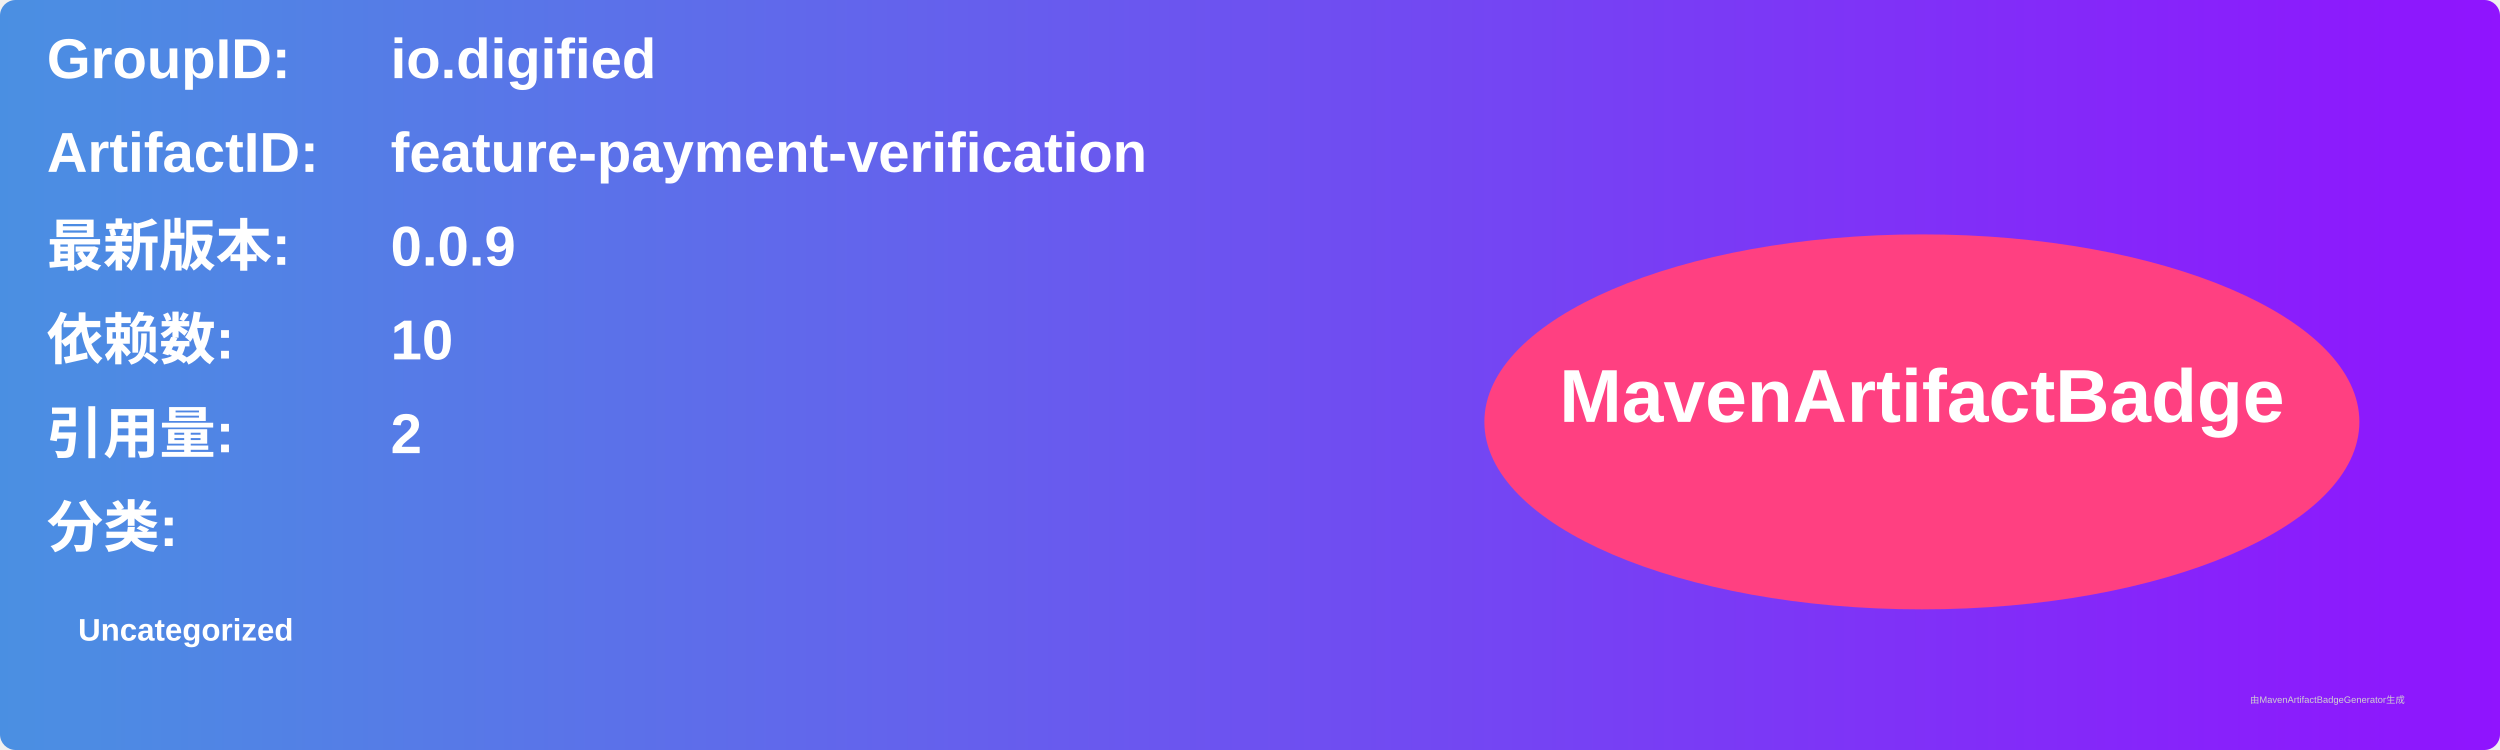
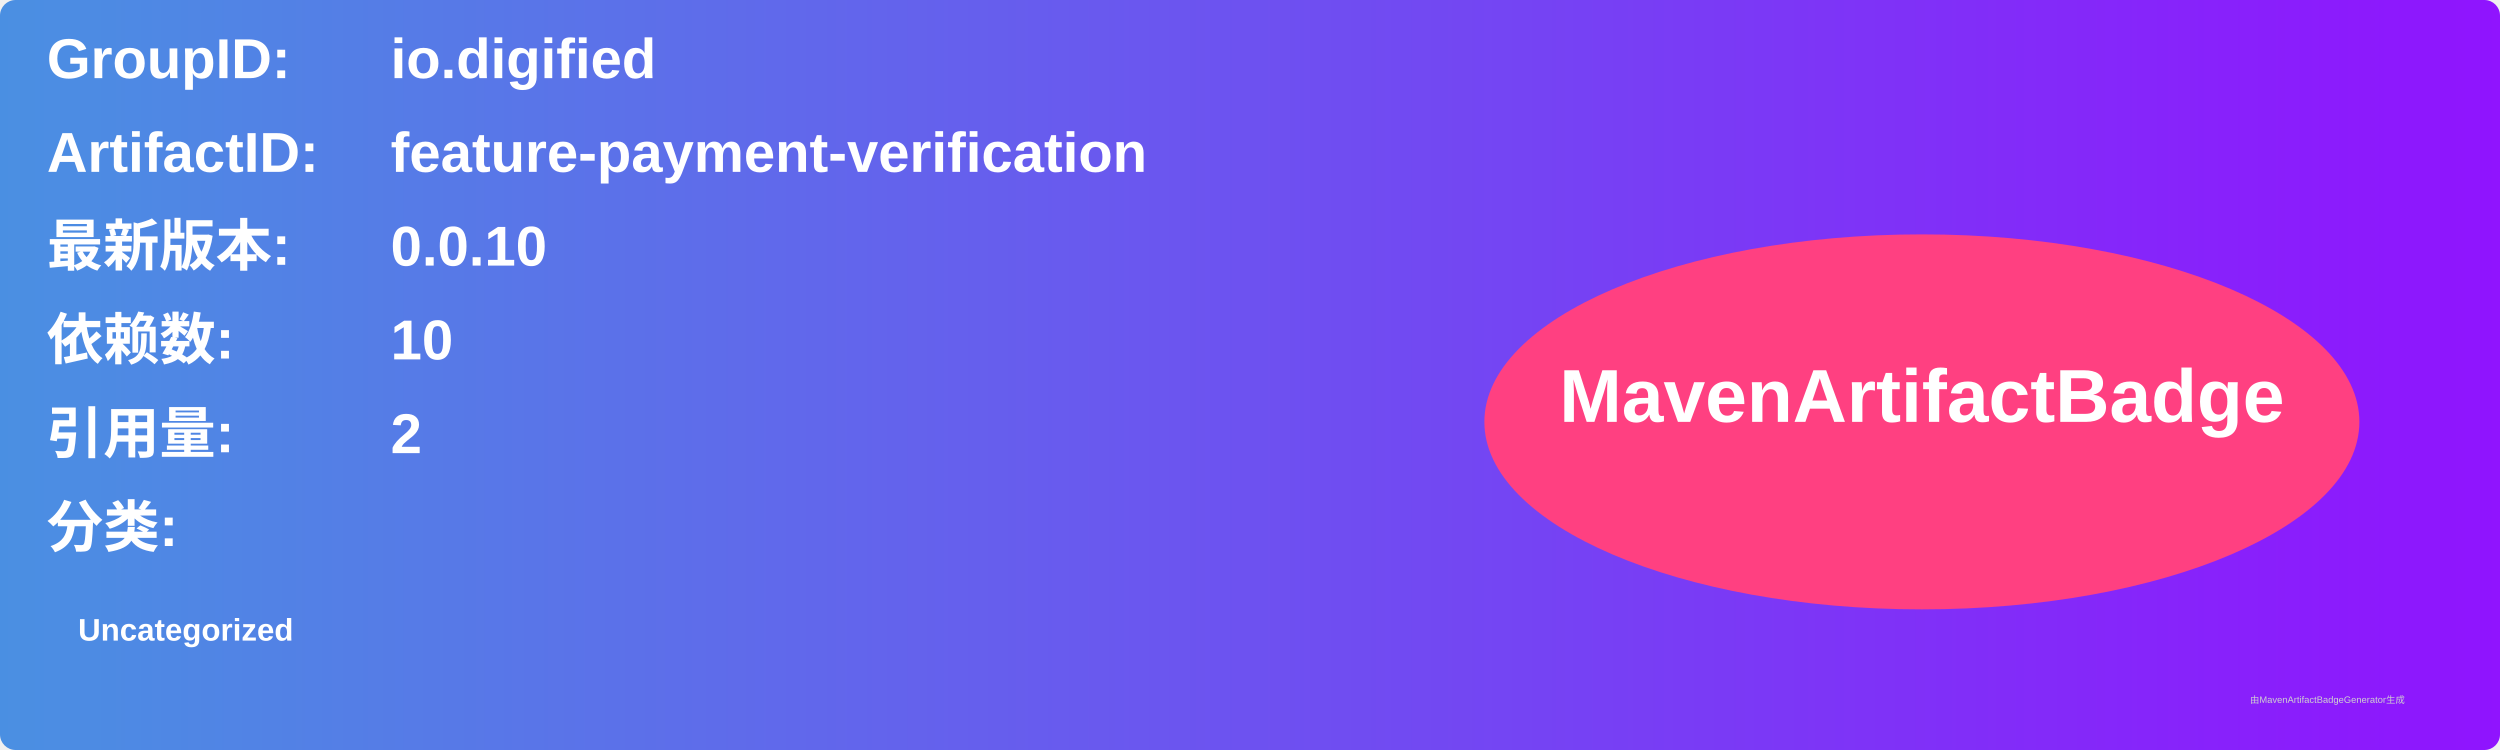
<svg xmlns="http://www.w3.org/2000/svg" width="800" height="240" viewBox="0 0 800 240">
  <linearGradient id="grad" x1="0%" y1="0%" x2="100%" y2="0%">
    <stop offset="0%" stop-color="#4a90e2" />
    <stop offset="100%" stop-color="#9013fe" />
  </linearGradient>
  <rect width="100%" height="100%" rx="5" ry="5" fill="url(#grad)" />
  <g transform="translate(15, 15)">
    <text x="0" y="10" font-family="Arial" font-size="18" fill="white" font-weight="bold" width="260">GroupID:</text>
    <text x="110" y="10" font-family="Arial" font-size="18" fill="white" font-weight="bold" width="460">io.digified</text>
    <text x="0" y="40" font-family="Arial" font-size="18" fill="white" font-weight="bold" width="260">ArtifactID:</text>
    <text x="110" y="40" font-family="Arial" font-size="18" fill="white" font-weight="bold" width="460">feature-payment-verification</text>
    <text x="0" y="70" font-family="Arial" font-size="18" fill="white" font-weight="bold">最新版本:</text>
    <text x="110" y="70" font-family="Arial" font-size="18" fill="white" font-weight="bold">
-       <tspan font-weight="bold">0.0.9</tspan>
+       <tspan font-weight="bold">0.0.10</tspan>
    </text>
    <text x="0" y="100" font-family="Arial" font-size="18" fill="white" font-weight="bold">依赖数: </text>
    <text x="110" y="100" font-family="Arial" font-size="18" fill="white">
      <tspan font-weight="bold">10</tspan>
    </text>
    <text x="0" y="130" font-family="Arial" font-size="18" fill="white" font-weight="bold">引用量: </text>
    <text x="110" y="130" font-family="Arial" font-size="18" fill="white">
      <tspan font-weight="bold">2</tspan>
    </text>
    <text x="0" y="160" font-family="Arial" font-size="18" fill="white" font-weight="bold">分类:</text>
    <text x="10" y="190" font-family="Arial" font-size="10" fill="white">
      <tspan font-weight="bold">Uncategorized</tspan>
    </text>
    <ellipse cx="600" cy="120" rx="140" ry="60" fill="#ff4081" />
    <text x="600" y="120" text-anchor="middle" font-family="Arial" font-size="24" fill="white" font-weight="bold">MavenArtifactBadge</text>
  </g>
  <text x="720" y="225" font-family="Arial" font-size="3" fill="#d0d0d0">由MavenArtifactBadgeGenerator生成</text>
</svg>
